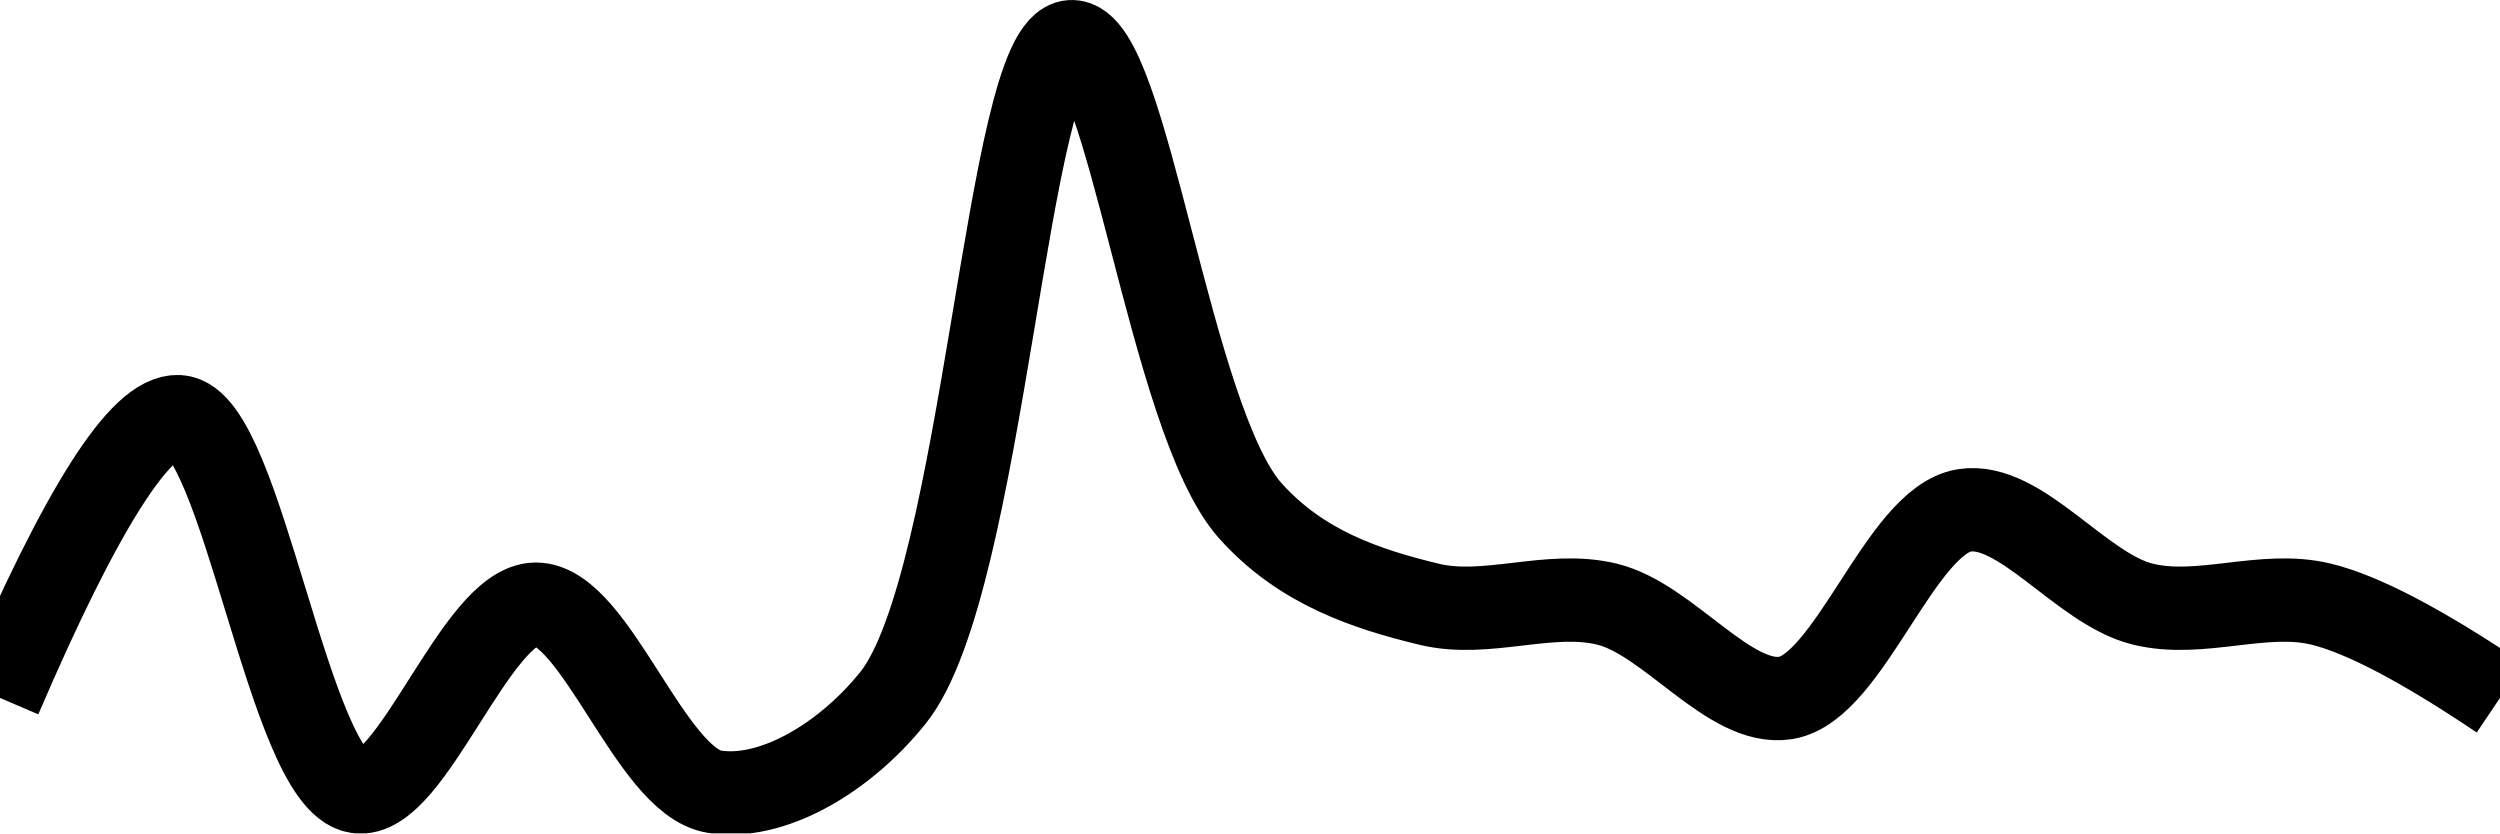
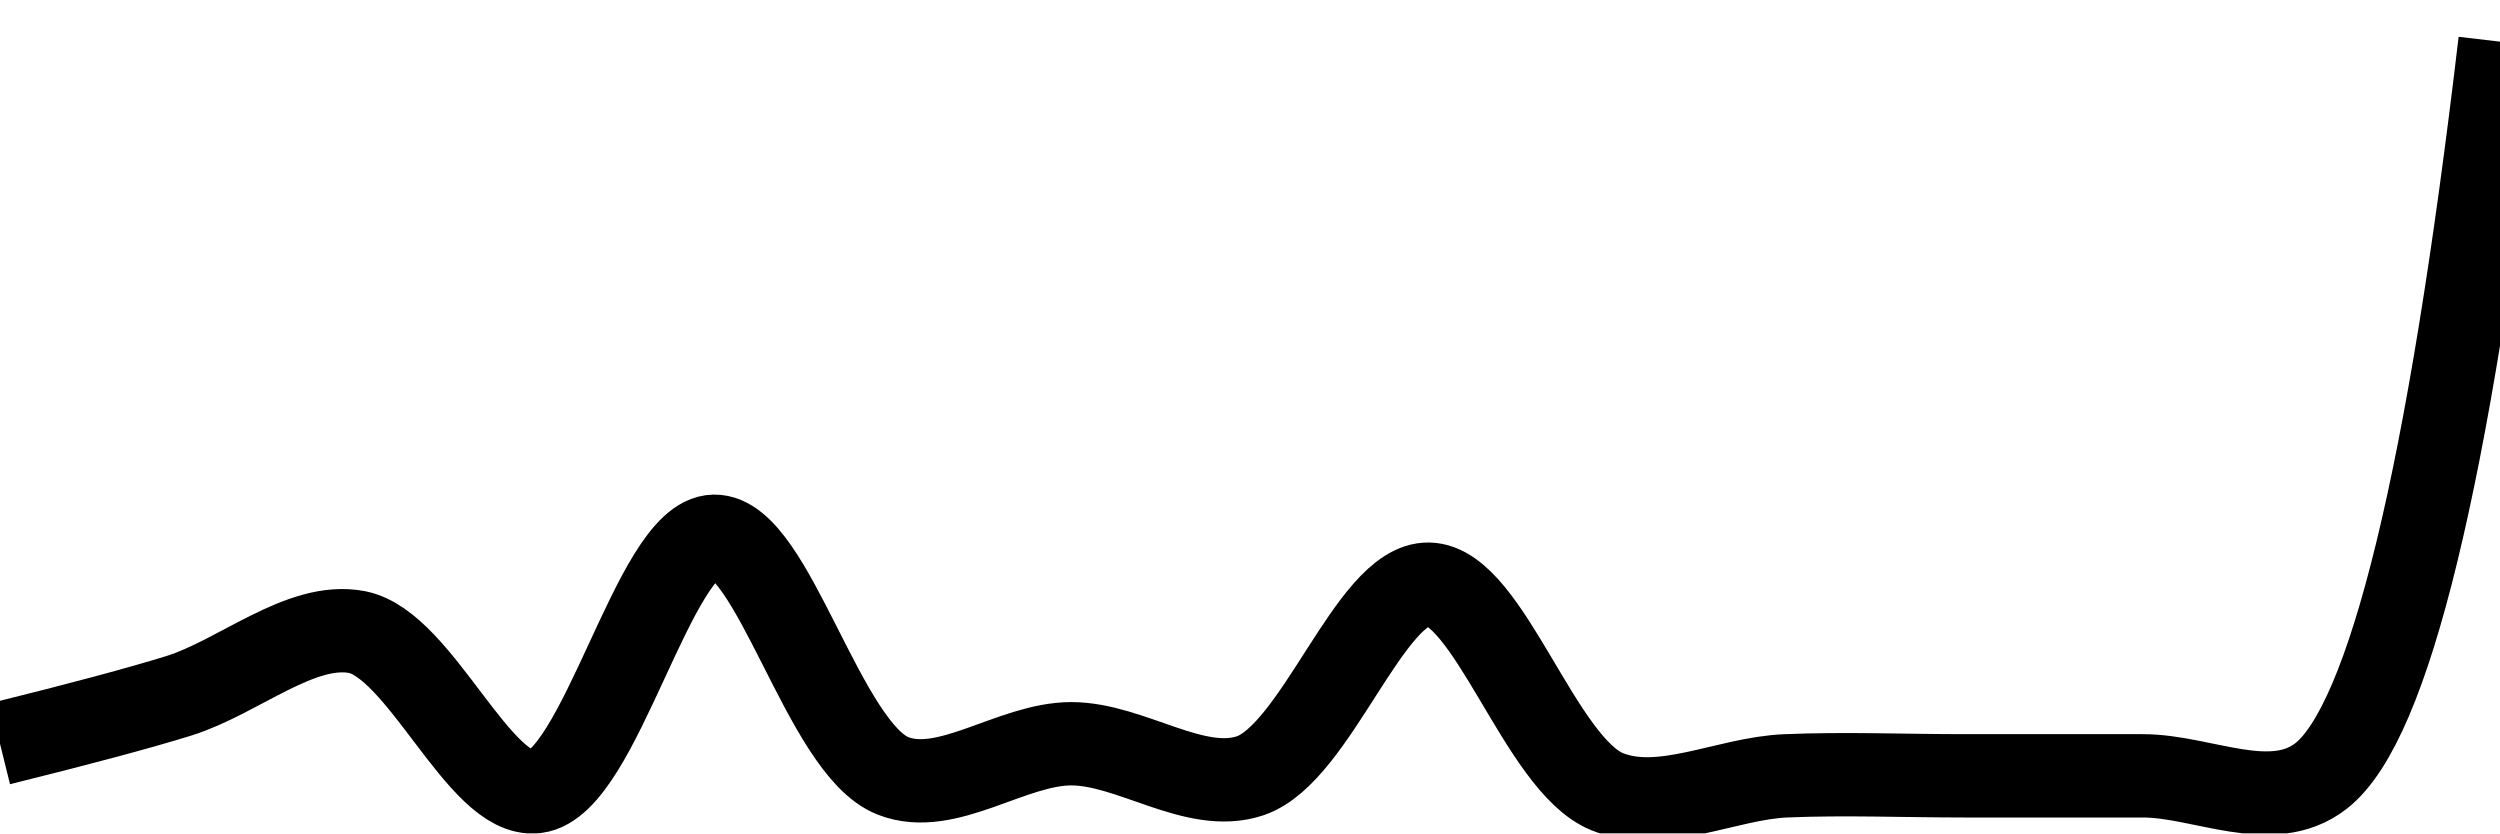
<svg xmlns="http://www.w3.org/2000/svg" class="main-svg" width="60" height="20" style="" viewBox="0 0 60 20">
  <rect x="0" y="0" width="60" height="20" style="fill: rgb(0, 0, 0); fill-opacity: 0;" />
-   <defs id="defs-a0fb37">
+   <defs id="defs-b24cd7">
    <g class="clips">
-       <clipPath id="clipa0fb37xyplot" class="plotclip">
+       <clipPath id="clipb24cd7xyplot" class="plotclip">
        <rect width="60" height="20" />
      </clipPath>
-       <clipPath class="axesclip" id="clipa0fb37x">
+       <clipPath class="axesclip" id="clipb24cd7x">
        <rect x="0" y="0" width="60" height="20" />
      </clipPath>
-       <clipPath class="axesclip" id="clipa0fb37y">
+       <clipPath class="axesclip" id="clipb24cd7y">
        <rect x="0" y="0" width="60" height="20" />
      </clipPath>
-       <clipPath class="axesclip" id="clipa0fb37xy">
+       <clipPath class="axesclip" id="clipb24cd7xy">
        <rect x="0" y="0" width="60" height="20" />
      </clipPath>
    </g>
    <g class="gradients" />
    <g class="patterns" />
  </defs>
  <g class="bglayer">
    <rect class="bg" x="0" y="0" width="60" height="20" style="fill: rgb(0, 0, 0); fill-opacity: 0; stroke-width: 0;" />
  </g>
  <g class="layer-below">
    <g class="imagelayer" />
    <g class="shapelayer" />
  </g>
  <g class="cartesianlayer">
    <g class="subplot xy">
      <g class="layer-subplot">
        <g class="shapelayer" />
        <g class="imagelayer" />
      </g>
      <g class="minor-gridlayer">
        <g class="x" />
        <g class="y" />
      </g>
      <g class="gridlayer">
        <g class="x" />
        <g class="y" />
      </g>
      <g class="zerolinelayer" />
      <g class="layer-between">
        <g class="shapelayer" />
        <g class="imagelayer" />
      </g>
      <path class="xlines-below" />
      <path class="ylines-below" />
      <g class="overlines-below" />
      <g class="xaxislayer-below" />
      <g class="yaxislayer-below" />
      <g class="overaxes-below" />
      <g class="overplot">
-         <g class="xy" transform="" clip-path="url(#clipa0fb37xyplot)">
+         <g class="xy" transform="" clip-path="url(#clipb24cd7xyplot)">
          <g class="scatterlayer mlayer">
-             <g class="trace scatter tracea11240" style="stroke-miterlimit: 2; opacity: 1;">
+             <g class="trace scatter traceca7a2a" style="stroke-miterlimit: 2; opacity: 1;">
              <g class="fills" />
              <g class="errorbars" />
              <g class="lines">
-                 <path class="js-line" d="M0,16.75Q2.93,9.92 4.29,10C5.81,10.09 6.93,18.74 8.57,19C9.87,19.21 11.43,14.5 12.86,14.5C14.29,14.5 15.61,18.75 17.14,19C18.49,19.22 20.23,18.24 21.43,16.75C23.63,14.01 24.16,1.08 25.71,1C27.05,0.93 28.07,10.07 30,12.25C31.23,13.63 32.81,14.14 34.29,14.5C35.68,14.84 37.18,14.16 38.57,14.5C40.05,14.86 41.51,16.97 42.86,16.75C44.39,16.5 45.61,12.5 47.14,12.25C48.49,12.03 49.95,14.14 51.43,14.5C52.82,14.84 54.32,14.16 55.71,14.5Q57.19,14.86 60,16.75" style="vector-effect: none; fill: none; stroke: rgb(0, 0, 0); stroke-opacity: 1; stroke-width: 2px; opacity: 1;" />
+                 <path class="js-line" d="M0,17.85Q2.87,17.14 4.29,16.7C5.73,16.25 7.22,14.91 8.57,15.17C10.09,15.47 11.51,19.16 12.86,19C14.4,18.82 15.7,12.89 17.14,12.87C18.55,12.85 19.77,17.97 21.43,18.62C22.72,19.13 24.28,17.85 25.71,17.85C27.14,17.85 28.68,19.06 30,18.62C31.59,18.09 32.88,13.99 34.29,14.02C35.73,14.05 36.96,18.34 38.57,19C39.88,19.53 41.43,18.68 42.86,18.62C44.29,18.56 45.71,18.62 47.14,18.62C48.57,18.62 50,18.62 51.43,18.62C52.86,18.62 54.52,19.55 55.71,18.62Q58.15,16.7 60,1" style="vector-effect: none; fill: none; stroke: rgb(0, 0, 0); stroke-opacity: 1; stroke-width: 2px; opacity: 1;" />
              </g>
              <g class="points" />
              <g class="text" />
            </g>
          </g>
        </g>
      </g>
      <path class="xlines-above crisp" d="M0,0" style="fill: none;" />
      <path class="ylines-above crisp" d="M0,0" style="fill: none;" />
      <g class="overlines-above" />
      <g class="xaxislayer-above" />
      <g class="yaxislayer-above" />
      <g class="overaxes-above" />
    </g>
  </g>
  <g class="polarlayer" />
  <g class="smithlayer" />
  <g class="ternarylayer" />
  <g class="geolayer" />
  <g class="funnelarealayer" />
  <g class="pielayer" />
  <g class="iciclelayer" />
  <g class="treemaplayer" />
  <g class="sunburstlayer" />
  <g class="glimages" />
-   <defs id="topdefs-a0fb37">
+   <defs id="topdefs-b24cd7">
    <g class="clips" />
  </defs>
  <g class="layer-above">
    <g class="imagelayer" />
    <g class="shapelayer" />
  </g>
  <g class="infolayer">
    <g class="g-gtitle" />
  </g>
</svg>
